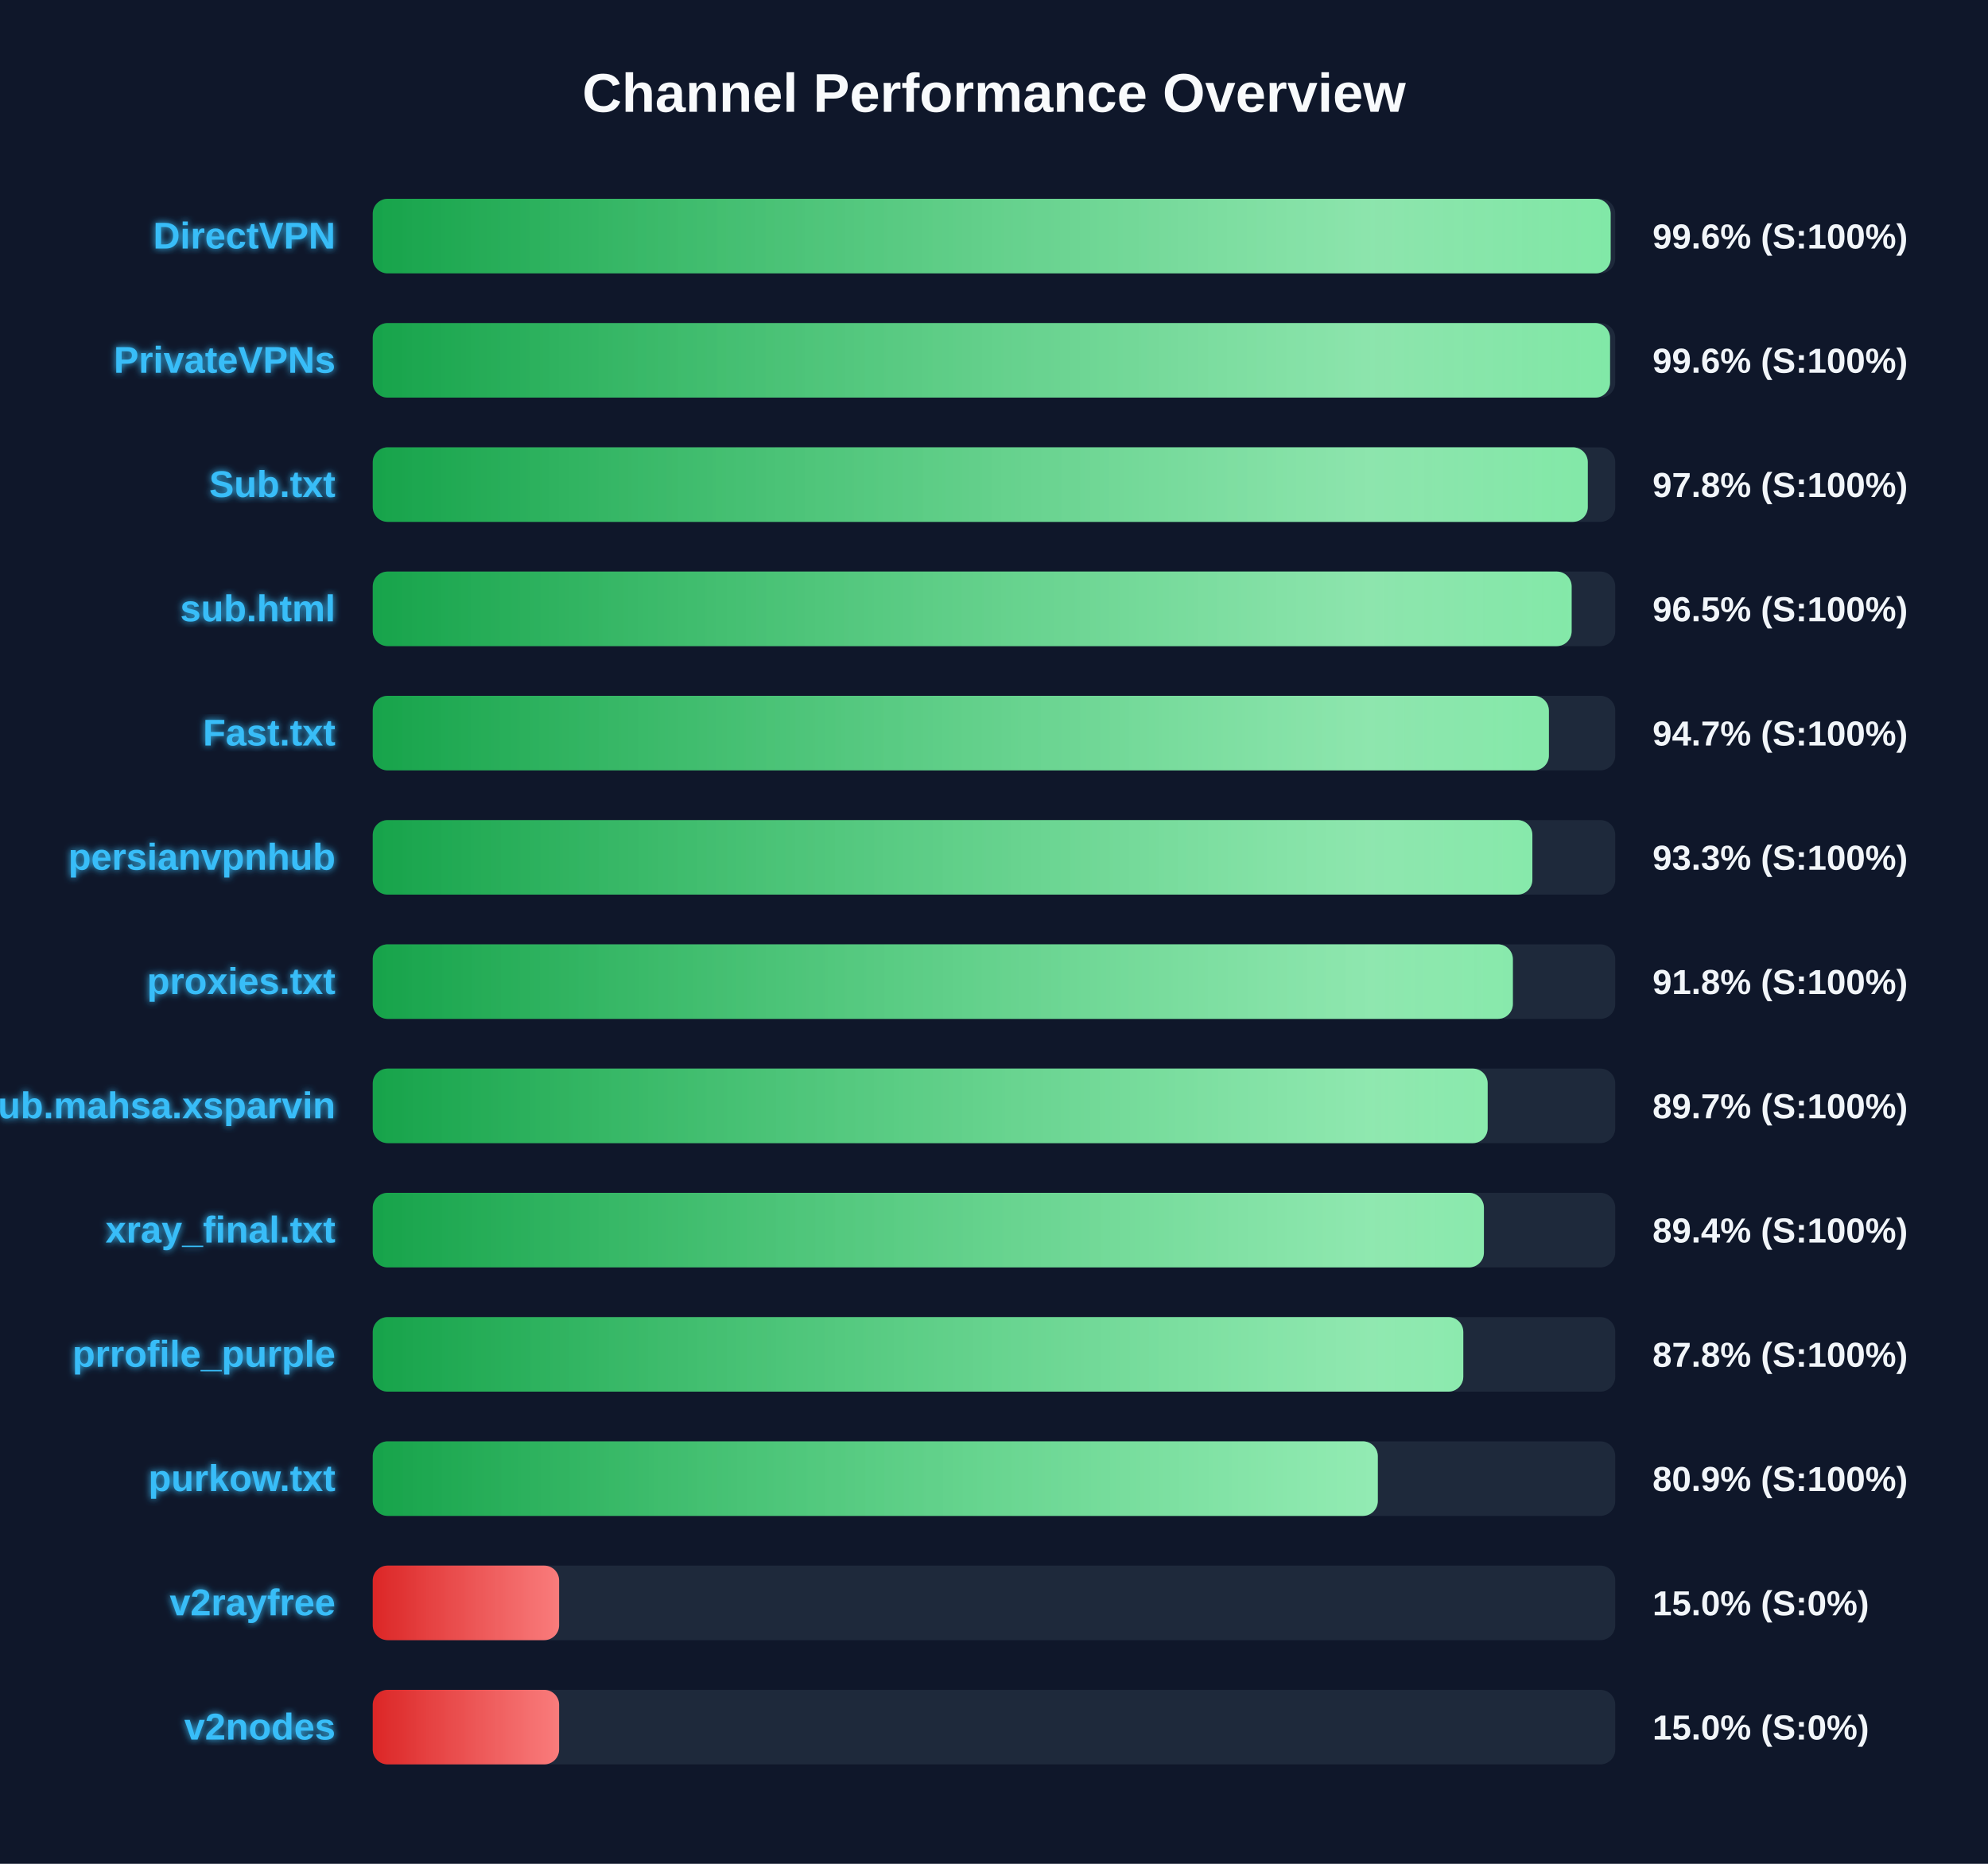
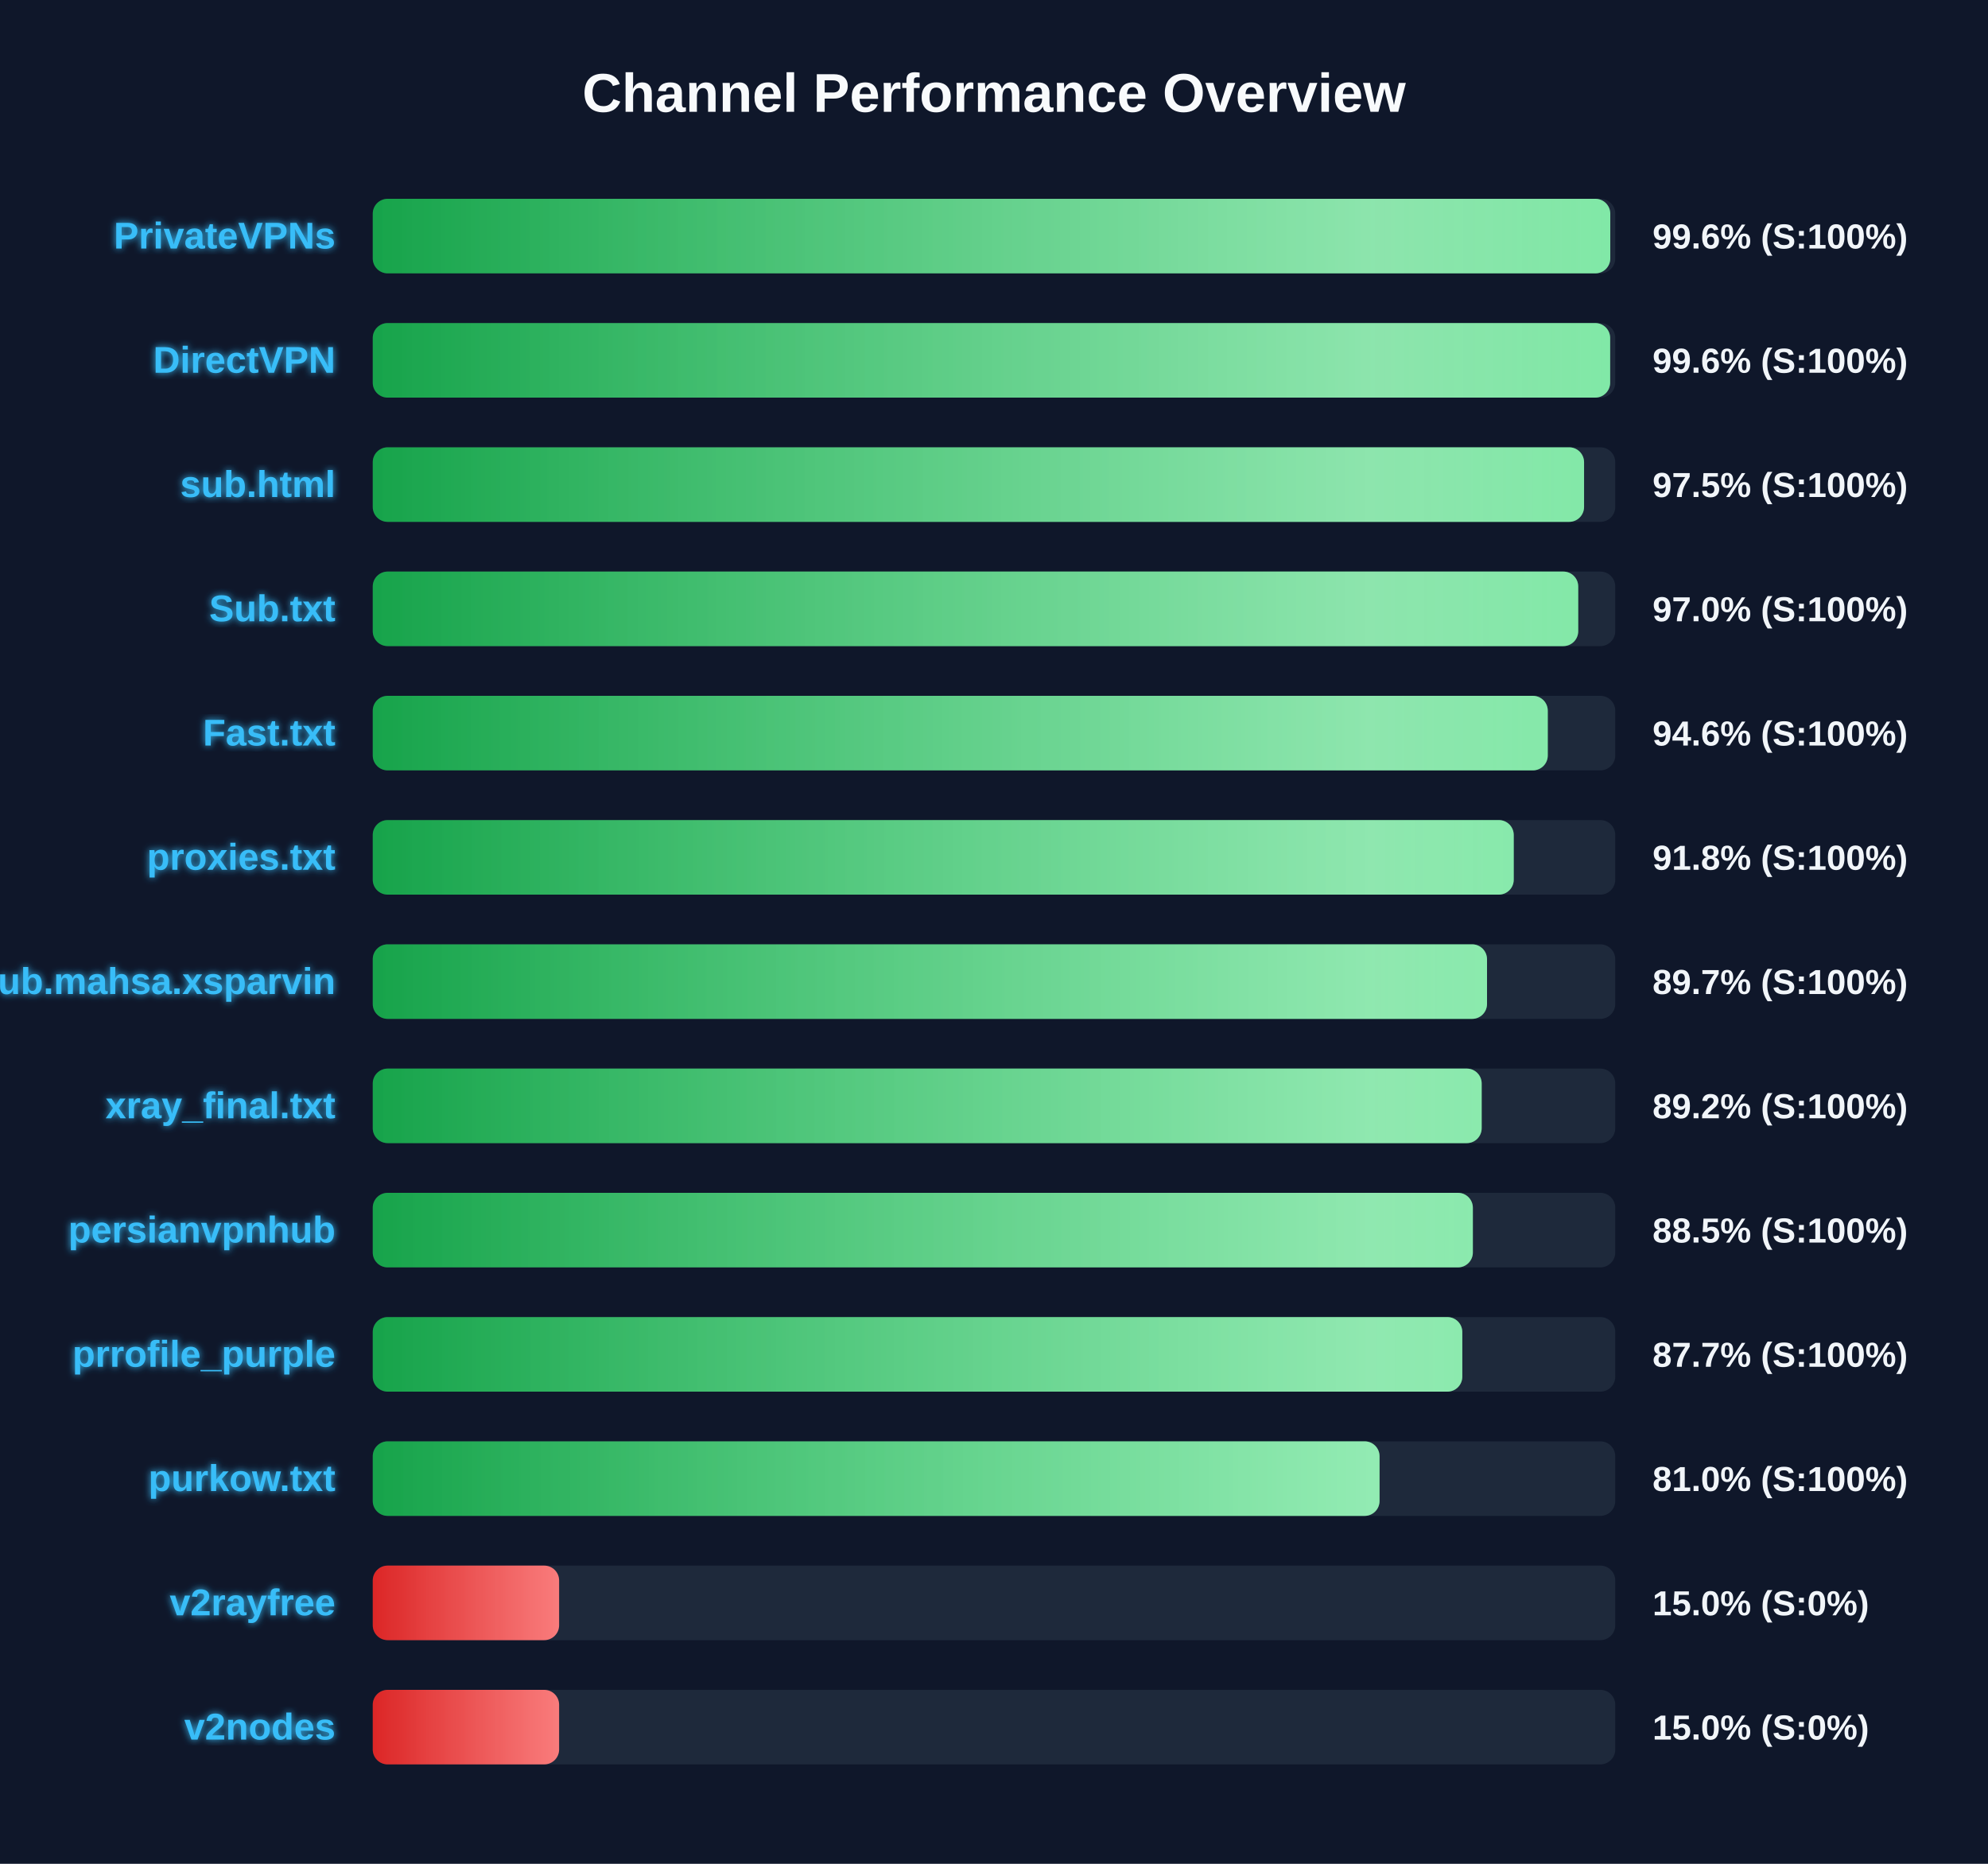
<svg xmlns="http://www.w3.org/2000/svg" width="800" height="750" version="1.1">
  <defs>
    <linearGradient id="grad-green" x1="0%" y1="0%" x2="100%" y2="0%">
      <stop offset="0%" stop-color="#16a34a" />
      <stop offset="100%" stop-color="#4ade80" />
    </linearGradient>
    <linearGradient id="grad-yellow" x1="0%" y1="0%" x2="100%" y2="0%">
      <stop offset="0%" stop-color="#ca8a04" />
      <stop offset="100%" stop-color="#fde047" />
    </linearGradient>
    <linearGradient id="grad-red" x1="0%" y1="0%" x2="100%" y2="0%">
      <stop offset="0%" stop-color="#dc2626" />
      <stop offset="100%" stop-color="#f87171" />
    </linearGradient>
    <linearGradient id="shimmer" x1="0%" y1="0%" x2="100%" y2="0%">
      <stop offset="0%" stop-color="rgba(255,255,255,0)" />
      <stop offset="50%" stop-color="rgba(255,255,255,0.4)" />
      <stop offset="100%" stop-color="rgba(255,255,255,0)" />
    </linearGradient>
    <filter id="glow" x="-20%" y="-20%" width="140%" height="140%">
      <feGaussianBlur stdDeviation="1.5" result="blur" />
      <feComposite in="SourceGraphic" in2="blur" operator="over" />
    </filter>
  </defs>
  <style>
        .bg-rect { fill: #0f172a; }
        .title { font: bold 22px 'Segoe UI', Arial, sans-serif; fill: #f8fafc; }
        .row { font: bold 15px 'Segoe UI', Arial, sans-serif; fill: #38bdf8; filter: url(#glow); }
        .score { font: bold 14px 'Segoe UI', Arial, sans-serif; fill: #f1f5f9; }
        @keyframes shimmer-anim {
            0% { transform: translateX(-100%); }
            100% { transform: translateX(200%); }
        }
        .shimmer-rect {
            animation: shimmer-anim 2.5s infinite linear;
        }
    </style>
  <rect width="100%" height="100%" class="bg-rect" />
  <text x="400" y="45" text-anchor="middle" class="title">Channel Performance Overview</text>
  <rect x="150" y="80" width="500" height="30" fill="#1e293b" rx="6" />
  <clipPath id="clip-0">
-     <rect x="150" y="80" width="498.15" height="30" rx="6" />
+     <rect x="150" y="80" width="498.0" height="30" rx="6" />
  </clipPath>
-   <rect x="150" y="80" width="498.15" height="30" fill="url(#grad-green)" rx="6" />
+   <rect x="150" y="80" width="498.0" height="30" fill="url(#grad-green)" rx="6" />
  <g clip-path="url(#clip-0)">
    <rect x="150" y="80" width="100%" height="30" fill="url(#shimmer)" class="shimmer-rect" />
  </g>
-   <text x="135" y="100" text-anchor="end" class="row">DirectVPN</text>
+   <text x="135" y="100" text-anchor="end" class="row">PrivateVPNs</text>
  <text x="665" y="100" text-anchor="start" class="score">99.6% (S:100%)</text>
  <rect x="150" y="130" width="500" height="30" fill="#1e293b" rx="6" />
  <clipPath id="clip-1">
-     <rect x="150" y="130" width="497.9" height="30" rx="6" />
+     <rect x="150" y="130" width="497.95" height="30" rx="6" />
  </clipPath>
-   <rect x="150" y="130" width="497.9" height="30" fill="url(#grad-green)" rx="6" />
+   <rect x="150" y="130" width="497.95" height="30" fill="url(#grad-green)" rx="6" />
  <g clip-path="url(#clip-1)">
    <rect x="150" y="130" width="100%" height="30" fill="url(#shimmer)" class="shimmer-rect" />
  </g>
-   <text x="135" y="150" text-anchor="end" class="row">PrivateVPNs</text>
+   <text x="135" y="150" text-anchor="end" class="row">DirectVPN</text>
  <text x="665" y="150" text-anchor="start" class="score">99.6% (S:100%)</text>
  <rect x="150" y="180" width="500" height="30" fill="#1e293b" rx="6" />
  <clipPath id="clip-2">
-     <rect x="150" y="180" width="488.95" height="30" rx="6" />
+     <rect x="150" y="180" width="487.45" height="30" rx="6" />
  </clipPath>
-   <rect x="150" y="180" width="488.95" height="30" fill="url(#grad-green)" rx="6" />
+   <rect x="150" y="180" width="487.45" height="30" fill="url(#grad-green)" rx="6" />
  <g clip-path="url(#clip-2)">
    <rect x="150" y="180" width="100%" height="30" fill="url(#shimmer)" class="shimmer-rect" />
  </g>
-   <text x="135" y="200" text-anchor="end" class="row">Sub.txt</text>
-   <text x="665" y="200" text-anchor="start" class="score">97.8% (S:100%)</text>
+   <text x="135" y="200" text-anchor="end" class="row">sub.html</text>
+   <text x="665" y="200" text-anchor="start" class="score">97.5% (S:100%)</text>
  <rect x="150" y="230" width="500" height="30" fill="#1e293b" rx="6" />
  <clipPath id="clip-3">
-     <rect x="150" y="230" width="482.45" height="30" rx="6" />
+     <rect x="150" y="230" width="485.1" height="30" rx="6" />
  </clipPath>
-   <rect x="150" y="230" width="482.45" height="30" fill="url(#grad-green)" rx="6" />
+   <rect x="150" y="230" width="485.1" height="30" fill="url(#grad-green)" rx="6" />
  <g clip-path="url(#clip-3)">
    <rect x="150" y="230" width="100%" height="30" fill="url(#shimmer)" class="shimmer-rect" />
  </g>
-   <text x="135" y="250" text-anchor="end" class="row">sub.html</text>
-   <text x="665" y="250" text-anchor="start" class="score">96.5% (S:100%)</text>
+   <text x="135" y="250" text-anchor="end" class="row">Sub.txt</text>
+   <text x="665" y="250" text-anchor="start" class="score">97.0% (S:100%)</text>
  <rect x="150" y="280" width="500" height="30" fill="#1e293b" rx="6" />
  <clipPath id="clip-4">
-     <rect x="150" y="280" width="473.3" height="30" rx="6" />
+     <rect x="150" y="280" width="472.85" height="30" rx="6" />
  </clipPath>
-   <rect x="150" y="280" width="473.3" height="30" fill="url(#grad-green)" rx="6" />
+   <rect x="150" y="280" width="472.85" height="30" fill="url(#grad-green)" rx="6" />
  <g clip-path="url(#clip-4)">
    <rect x="150" y="280" width="100%" height="30" fill="url(#shimmer)" class="shimmer-rect" />
  </g>
  <text x="135" y="300" text-anchor="end" class="row">Fast.txt</text>
-   <text x="665" y="300" text-anchor="start" class="score">94.7% (S:100%)</text>
+   <text x="665" y="300" text-anchor="start" class="score">94.6% (S:100%)</text>
  <rect x="150" y="330" width="500" height="30" fill="#1e293b" rx="6" />
  <clipPath id="clip-5">
-     <rect x="150" y="330" width="466.65" height="30" rx="6" />
+     <rect x="150" y="330" width="459.15" height="30" rx="6" />
  </clipPath>
-   <rect x="150" y="330" width="466.65" height="30" fill="url(#grad-green)" rx="6" />
+   <rect x="150" y="330" width="459.15" height="30" fill="url(#grad-green)" rx="6" />
  <g clip-path="url(#clip-5)">
    <rect x="150" y="330" width="100%" height="30" fill="url(#shimmer)" class="shimmer-rect" />
  </g>
-   <text x="135" y="350" text-anchor="end" class="row">persianvpnhub</text>
-   <text x="665" y="350" text-anchor="start" class="score">93.3% (S:100%)</text>
+   <text x="135" y="350" text-anchor="end" class="row">proxies.txt</text>
+   <text x="665" y="350" text-anchor="start" class="score">91.8% (S:100%)</text>
  <rect x="150" y="380" width="500" height="30" fill="#1e293b" rx="6" />
  <clipPath id="clip-6">
-     <rect x="150" y="380" width="458.8" height="30" rx="6" />
+     <rect x="150" y="380" width="448.4" height="30" rx="6" />
  </clipPath>
-   <rect x="150" y="380" width="458.8" height="30" fill="url(#grad-green)" rx="6" />
+   <rect x="150" y="380" width="448.4" height="30" fill="url(#grad-green)" rx="6" />
  <g clip-path="url(#clip-6)">
    <rect x="150" y="380" width="100%" height="30" fill="url(#shimmer)" class="shimmer-rect" />
  </g>
-   <text x="135" y="400" text-anchor="end" class="row">proxies.txt</text>
-   <text x="665" y="400" text-anchor="start" class="score">91.8% (S:100%)</text>
+   <text x="135" y="400" text-anchor="end" class="row">Sub.mahsa.xsparvin</text>
+   <text x="665" y="400" text-anchor="start" class="score">89.7% (S:100%)</text>
  <rect x="150" y="430" width="500" height="30" fill="#1e293b" rx="6" />
  <clipPath id="clip-7">
-     <rect x="150" y="430" width="448.65" height="30" rx="6" />
+     <rect x="150" y="430" width="446.25" height="30" rx="6" />
  </clipPath>
-   <rect x="150" y="430" width="448.65" height="30" fill="url(#grad-green)" rx="6" />
+   <rect x="150" y="430" width="446.25" height="30" fill="url(#grad-green)" rx="6" />
  <g clip-path="url(#clip-7)">
    <rect x="150" y="430" width="100%" height="30" fill="url(#shimmer)" class="shimmer-rect" />
  </g>
-   <text x="135" y="450" text-anchor="end" class="row">Sub.mahsa.xsparvin</text>
-   <text x="665" y="450" text-anchor="start" class="score">89.7% (S:100%)</text>
+   <text x="135" y="450" text-anchor="end" class="row">xray_final.txt</text>
+   <text x="665" y="450" text-anchor="start" class="score">89.2% (S:100%)</text>
  <rect x="150" y="480" width="500" height="30" fill="#1e293b" rx="6" />
  <clipPath id="clip-8">
-     <rect x="150" y="480" width="447.15" height="30" rx="6" />
+     <rect x="150" y="480" width="442.7" height="30" rx="6" />
  </clipPath>
-   <rect x="150" y="480" width="447.15" height="30" fill="url(#grad-green)" rx="6" />
+   <rect x="150" y="480" width="442.7" height="30" fill="url(#grad-green)" rx="6" />
  <g clip-path="url(#clip-8)">
    <rect x="150" y="480" width="100%" height="30" fill="url(#shimmer)" class="shimmer-rect" />
  </g>
-   <text x="135" y="500" text-anchor="end" class="row">xray_final.txt</text>
-   <text x="665" y="500" text-anchor="start" class="score">89.4% (S:100%)</text>
+   <text x="135" y="500" text-anchor="end" class="row">persianvpnhub</text>
+   <text x="665" y="500" text-anchor="start" class="score">88.5% (S:100%)</text>
  <rect x="150" y="530" width="500" height="30" fill="#1e293b" rx="6" />
  <clipPath id="clip-9">
-     <rect x="150" y="530" width="438.85" height="30" rx="6" />
+     <rect x="150" y="530" width="438.45" height="30" rx="6" />
  </clipPath>
-   <rect x="150" y="530" width="438.85" height="30" fill="url(#grad-green)" rx="6" />
+   <rect x="150" y="530" width="438.45" height="30" fill="url(#grad-green)" rx="6" />
  <g clip-path="url(#clip-9)">
    <rect x="150" y="530" width="100%" height="30" fill="url(#shimmer)" class="shimmer-rect" />
  </g>
  <text x="135" y="550" text-anchor="end" class="row">prrofile_purple</text>
-   <text x="665" y="550" text-anchor="start" class="score">87.8% (S:100%)</text>
+   <text x="665" y="550" text-anchor="start" class="score">87.7% (S:100%)</text>
  <rect x="150" y="580" width="500" height="30" fill="#1e293b" rx="6" />
  <clipPath id="clip-10">
-     <rect x="150" y="580" width="404.45" height="30" rx="6" />
+     <rect x="150" y="580" width="405.15" height="30" rx="6" />
  </clipPath>
-   <rect x="150" y="580" width="404.45" height="30" fill="url(#grad-green)" rx="6" />
+   <rect x="150" y="580" width="405.15" height="30" fill="url(#grad-green)" rx="6" />
  <g clip-path="url(#clip-10)">
    <rect x="150" y="580" width="100%" height="30" fill="url(#shimmer)" class="shimmer-rect" />
  </g>
  <text x="135" y="600" text-anchor="end" class="row">purkow.txt</text>
-   <text x="665" y="600" text-anchor="start" class="score">80.9% (S:100%)</text>
+   <text x="665" y="600" text-anchor="start" class="score">81.0% (S:100%)</text>
  <rect x="150" y="630" width="500" height="30" fill="#1e293b" rx="6" />
  <clipPath id="clip-11">
    <rect x="150" y="630" width="75.0" height="30" rx="6" />
  </clipPath>
  <rect x="150" y="630" width="75.0" height="30" fill="url(#grad-red)" rx="6" />
  <g clip-path="url(#clip-11)">
    <rect x="150" y="630" width="100%" height="30" fill="url(#shimmer)" class="shimmer-rect" />
  </g>
  <text x="135" y="650" text-anchor="end" class="row">v2rayfree</text>
  <text x="665" y="650" text-anchor="start" class="score">15.0% (S:0%)</text>
  <rect x="150" y="680" width="500" height="30" fill="#1e293b" rx="6" />
  <clipPath id="clip-12">
    <rect x="150" y="680" width="75.0" height="30" rx="6" />
  </clipPath>
  <rect x="150" y="680" width="75.0" height="30" fill="url(#grad-red)" rx="6" />
  <g clip-path="url(#clip-12)">
    <rect x="150" y="680" width="100%" height="30" fill="url(#shimmer)" class="shimmer-rect" />
  </g>
  <text x="135" y="700" text-anchor="end" class="row">v2nodes</text>
  <text x="665" y="700" text-anchor="start" class="score">15.0% (S:0%)</text>
</svg>
